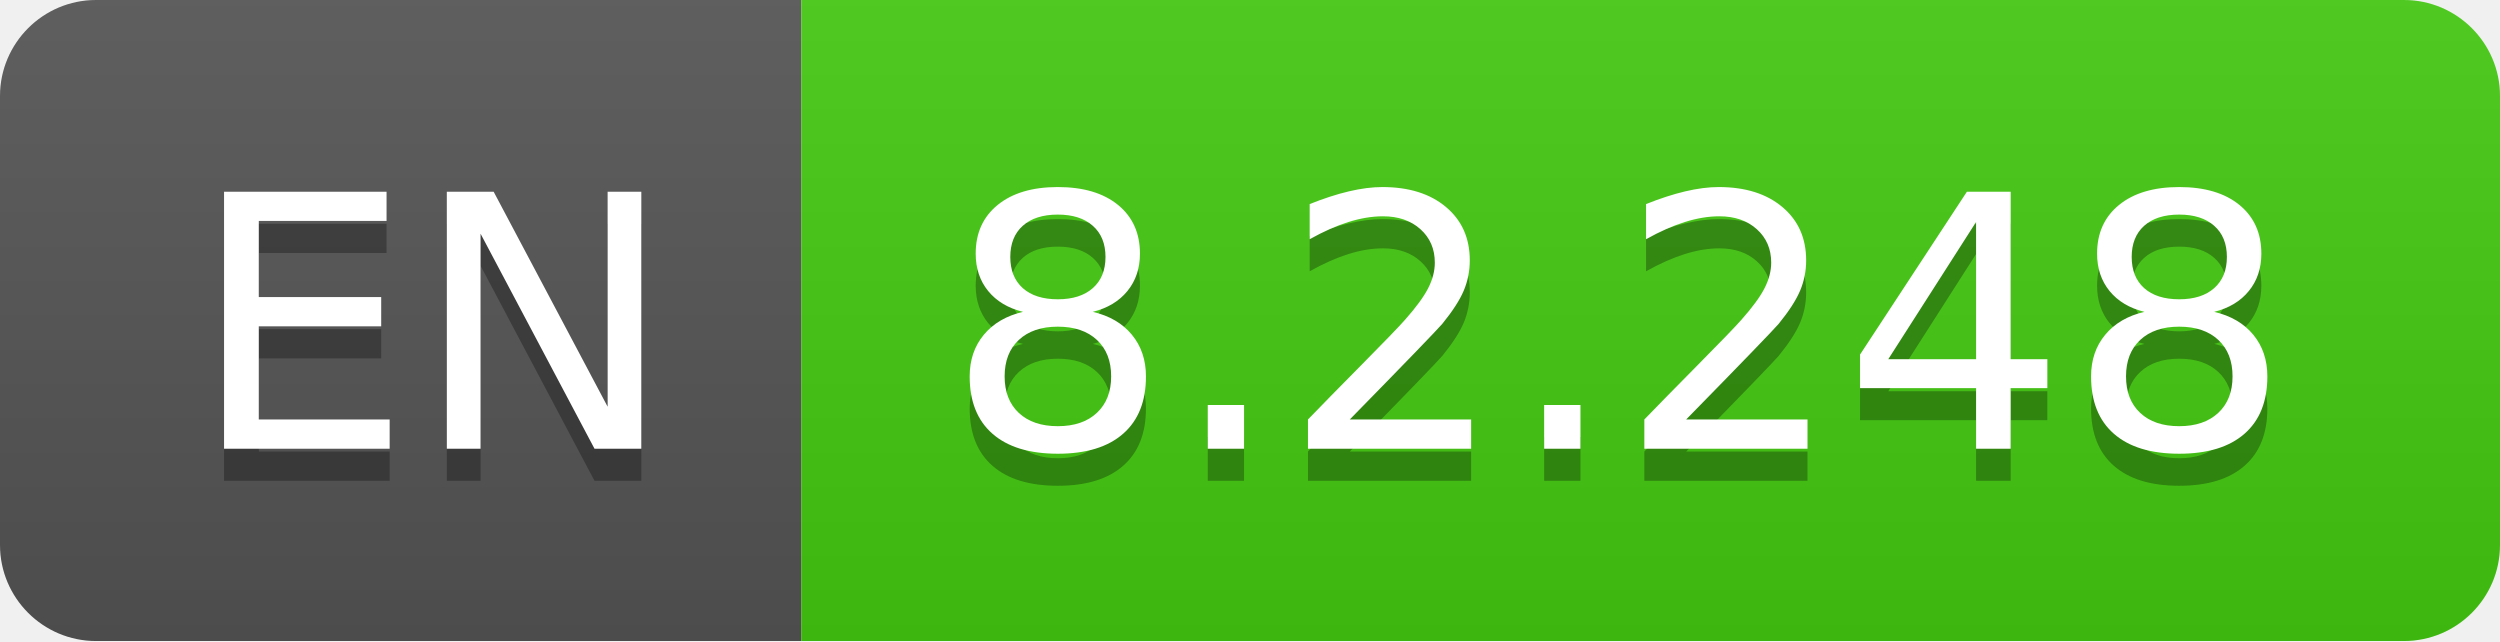
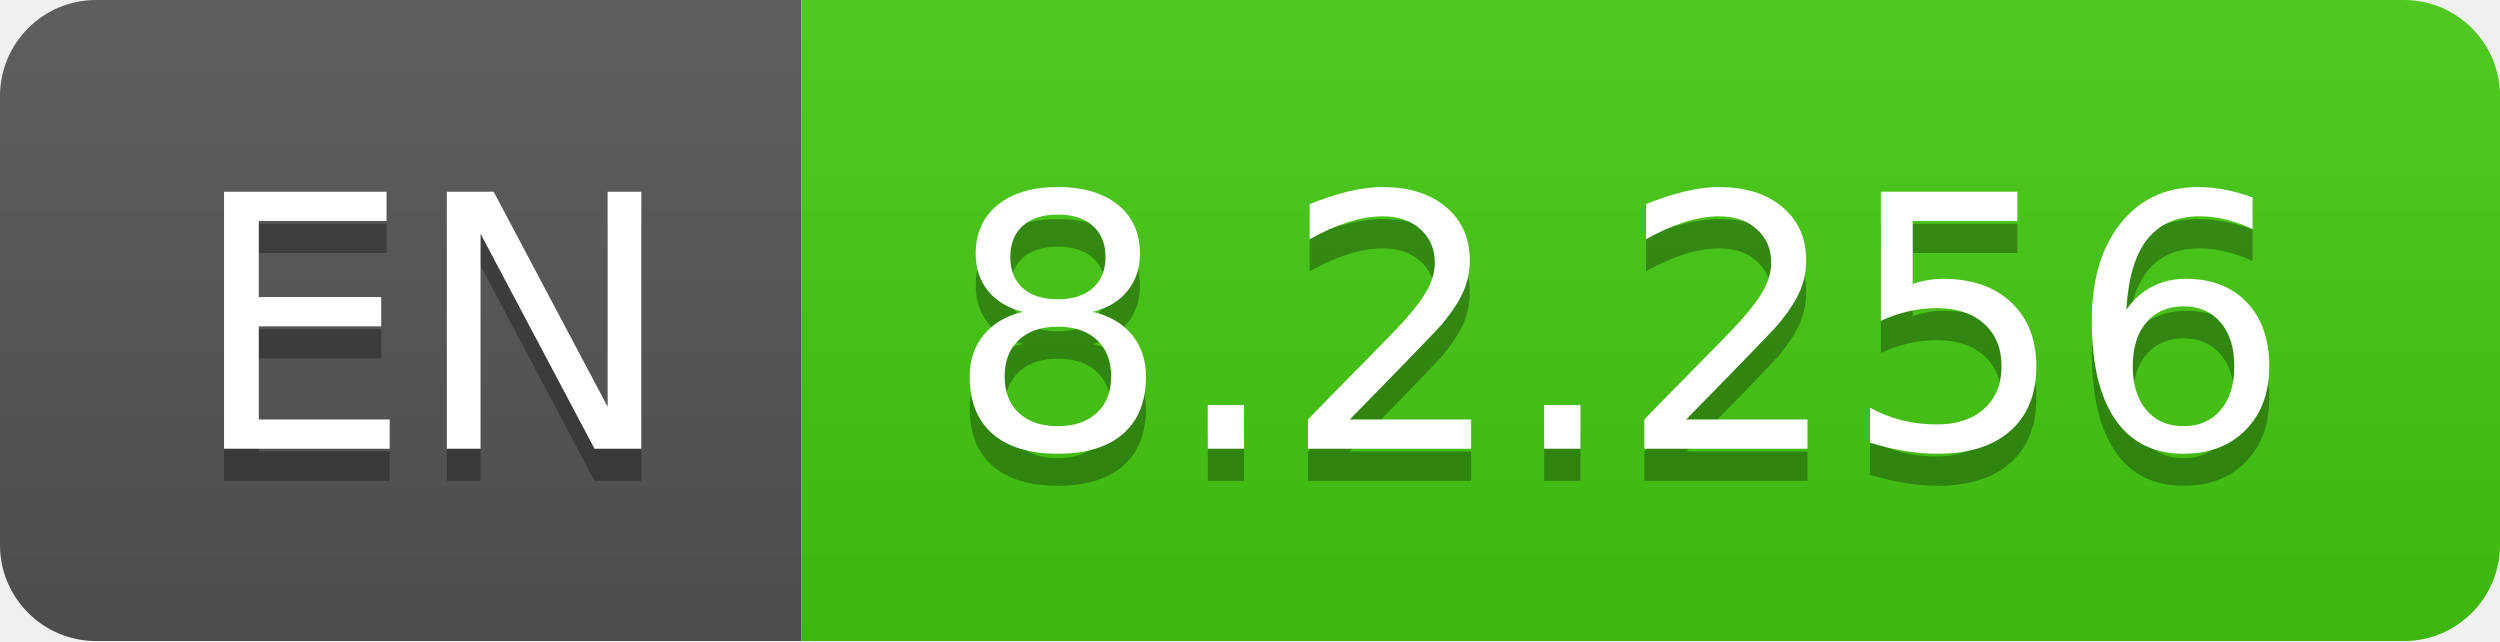
- <svg xmlns="http://www.w3.org/2000/svg" width="78" height="20" role="img" aria-label="EN: 8.2.248">
+ <svg xmlns="http://www.w3.org/2000/svg" width="78" height="20" role="img" aria-label="EN: 8.2.256">
  <linearGradient id="s" x2="0" y2="100%">
    <stop offset="0" stop-color="#bbb" stop-opacity=".1" />
    <stop offset="1" stop-opacity=".1" />
  </linearGradient>
  <clipPath id="r">
    <rect width="78" height="20" rx="3" fill="#fff" />
  </clipPath>
  <g clip-path="url(#r)">
    <rect width="25" height="20" fill="#555" />
    <rect x="25" width="53" height="20" fill="#4c1" />
    <rect width="78" height="20" fill="url(#s)" />
  </g>
  <g fill="#fff" text-anchor="middle" font-family="Verdana,Geneva,DejaVu Sans,sans-serif" text-rendering="geometricPrecision" font-size="110">
    <text aria-hidden="true" x="135" y="150" fill="#010101" fill-opacity=".3" transform="scale(.1)" textLength="150">EN</text>
    <text x="135" y="140" transform="scale(.1)" fill="#fff" textLength="150">EN</text>
-     <text aria-hidden="true" x="505" y="150" fill="#010101" fill-opacity=".3" transform="scale(.1)" textLength="430">8.2.248</text>
-     <text x="505" y="140" transform="scale(.1)" fill="#fff" textLength="430">8.2.248</text>
+     <text aria-hidden="true" x="505" y="150" fill="#010101" fill-opacity=".3" transform="scale(.1)" textLength="430">8.2.256</text>
+     <text x="505" y="140" transform="scale(.1)" fill="#fff" textLength="430">8.2.256</text>
  </g>
</svg>
